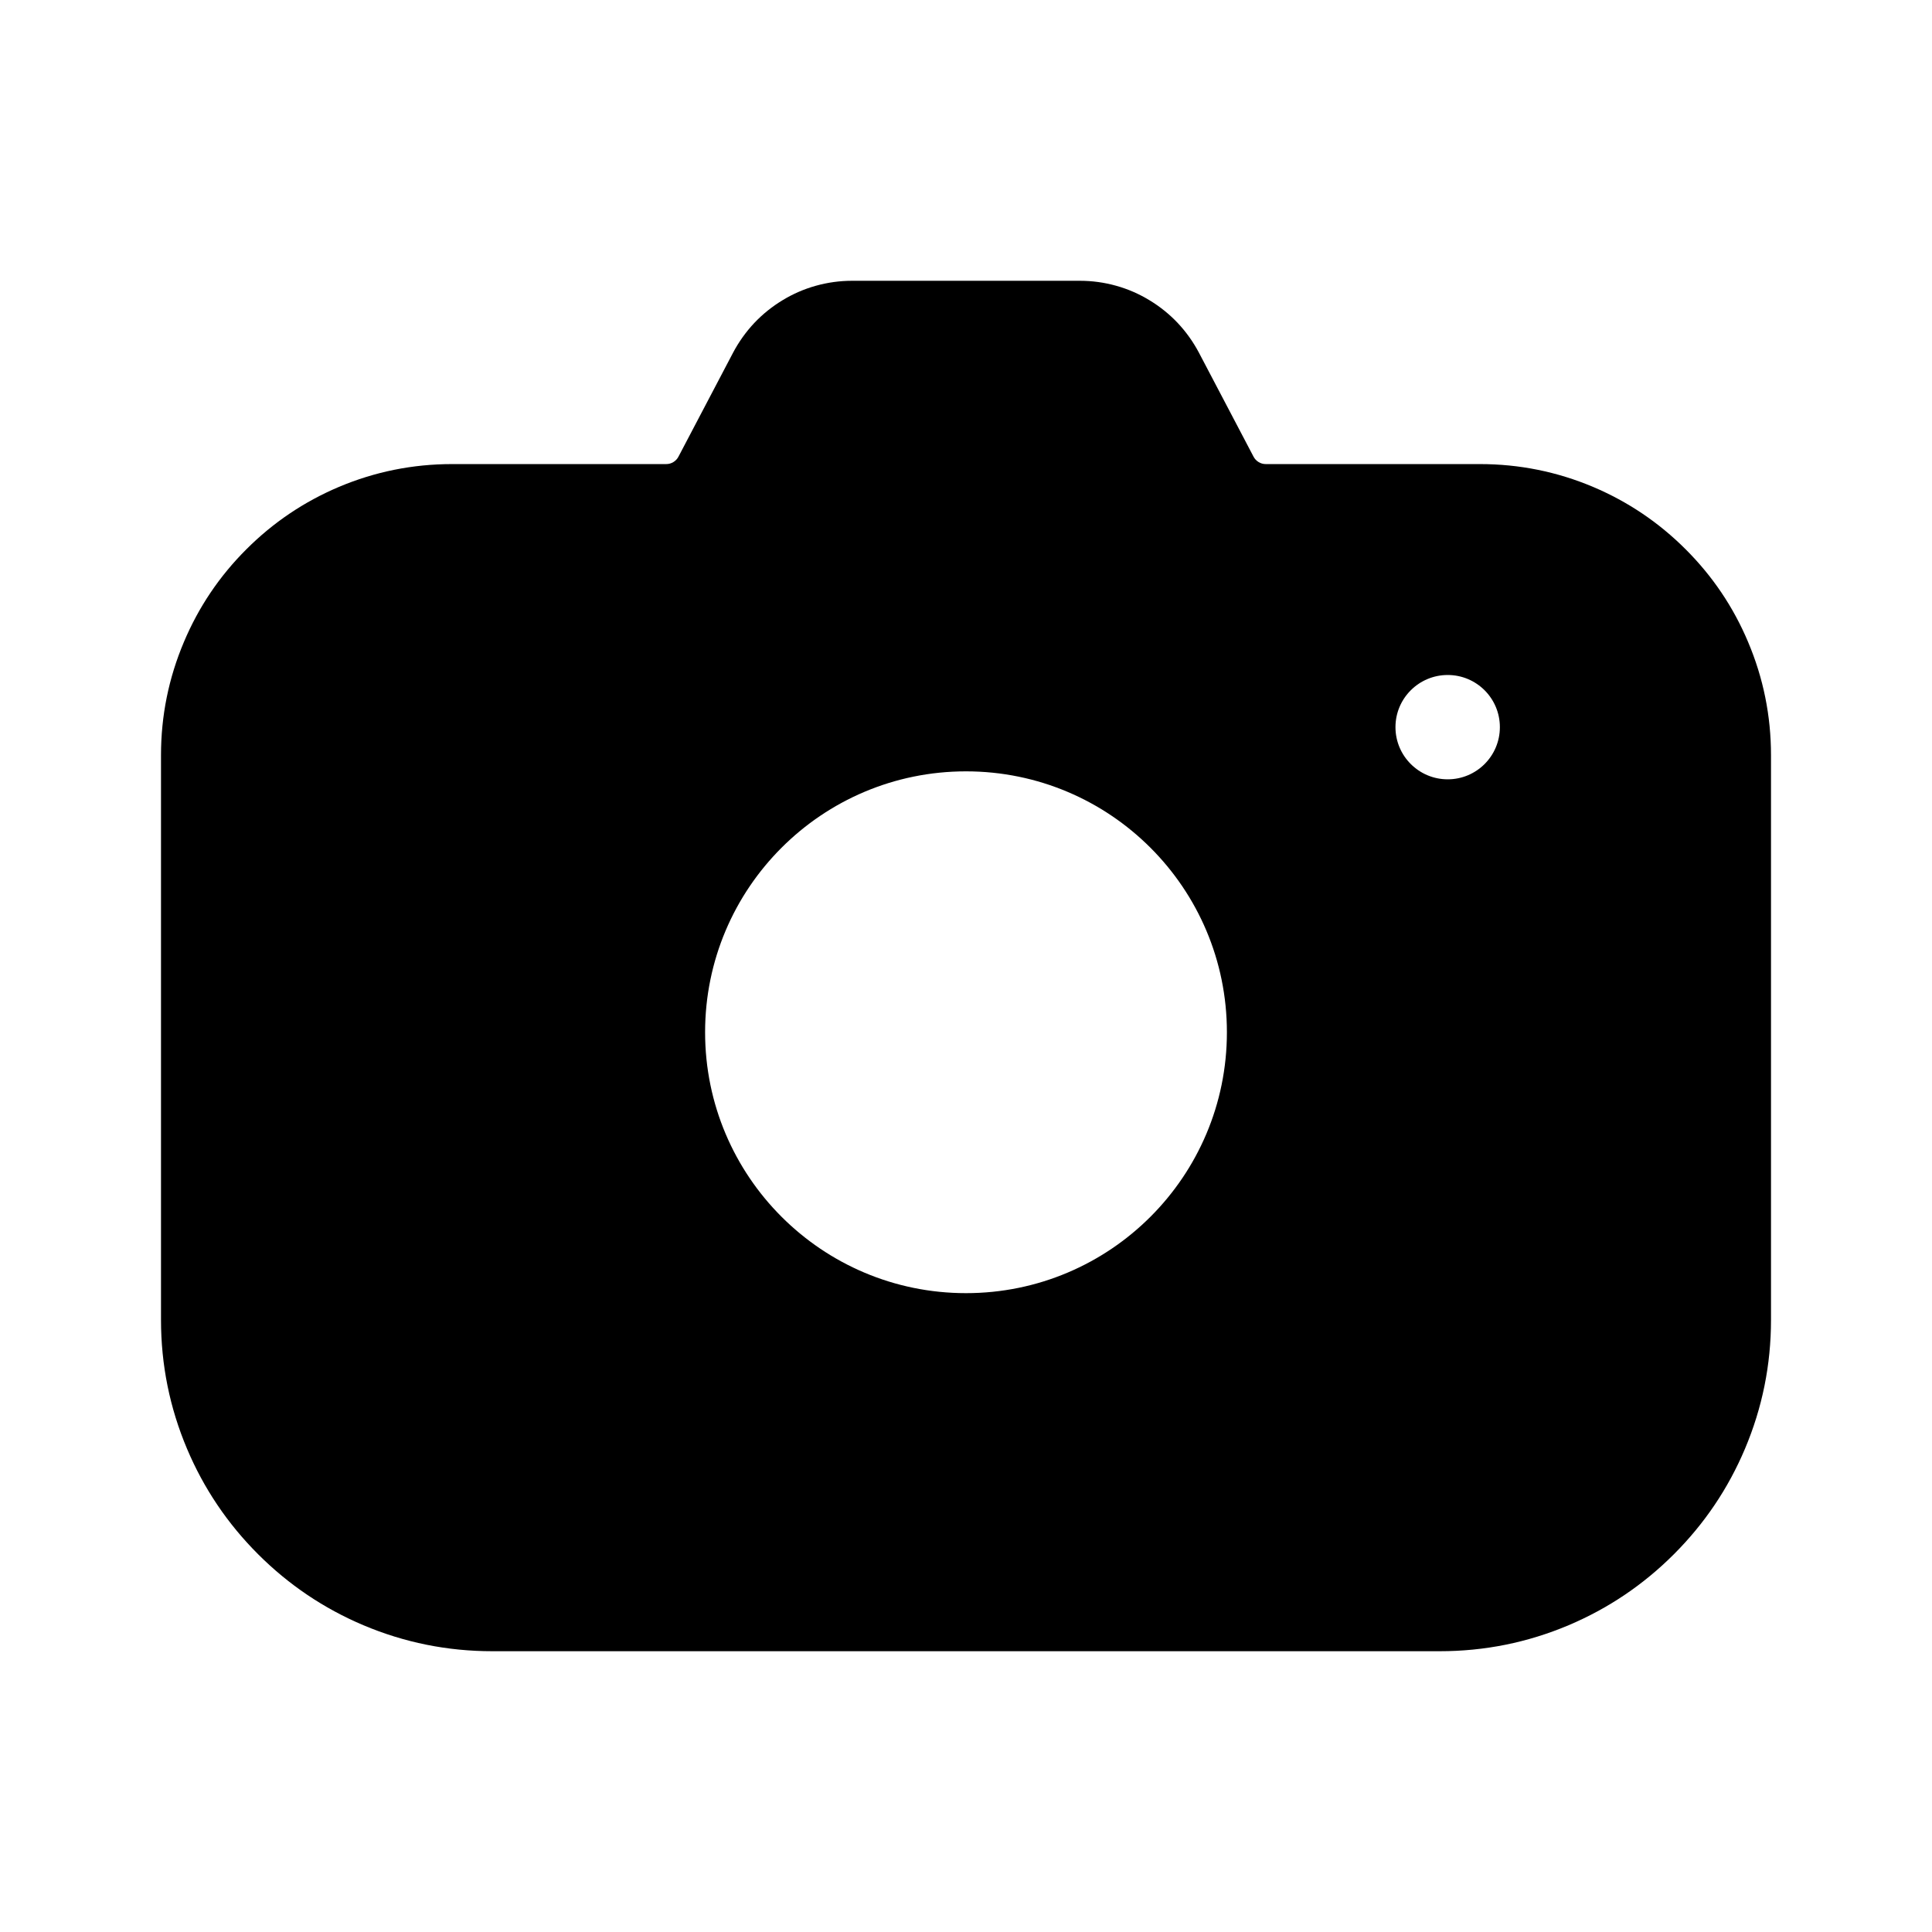
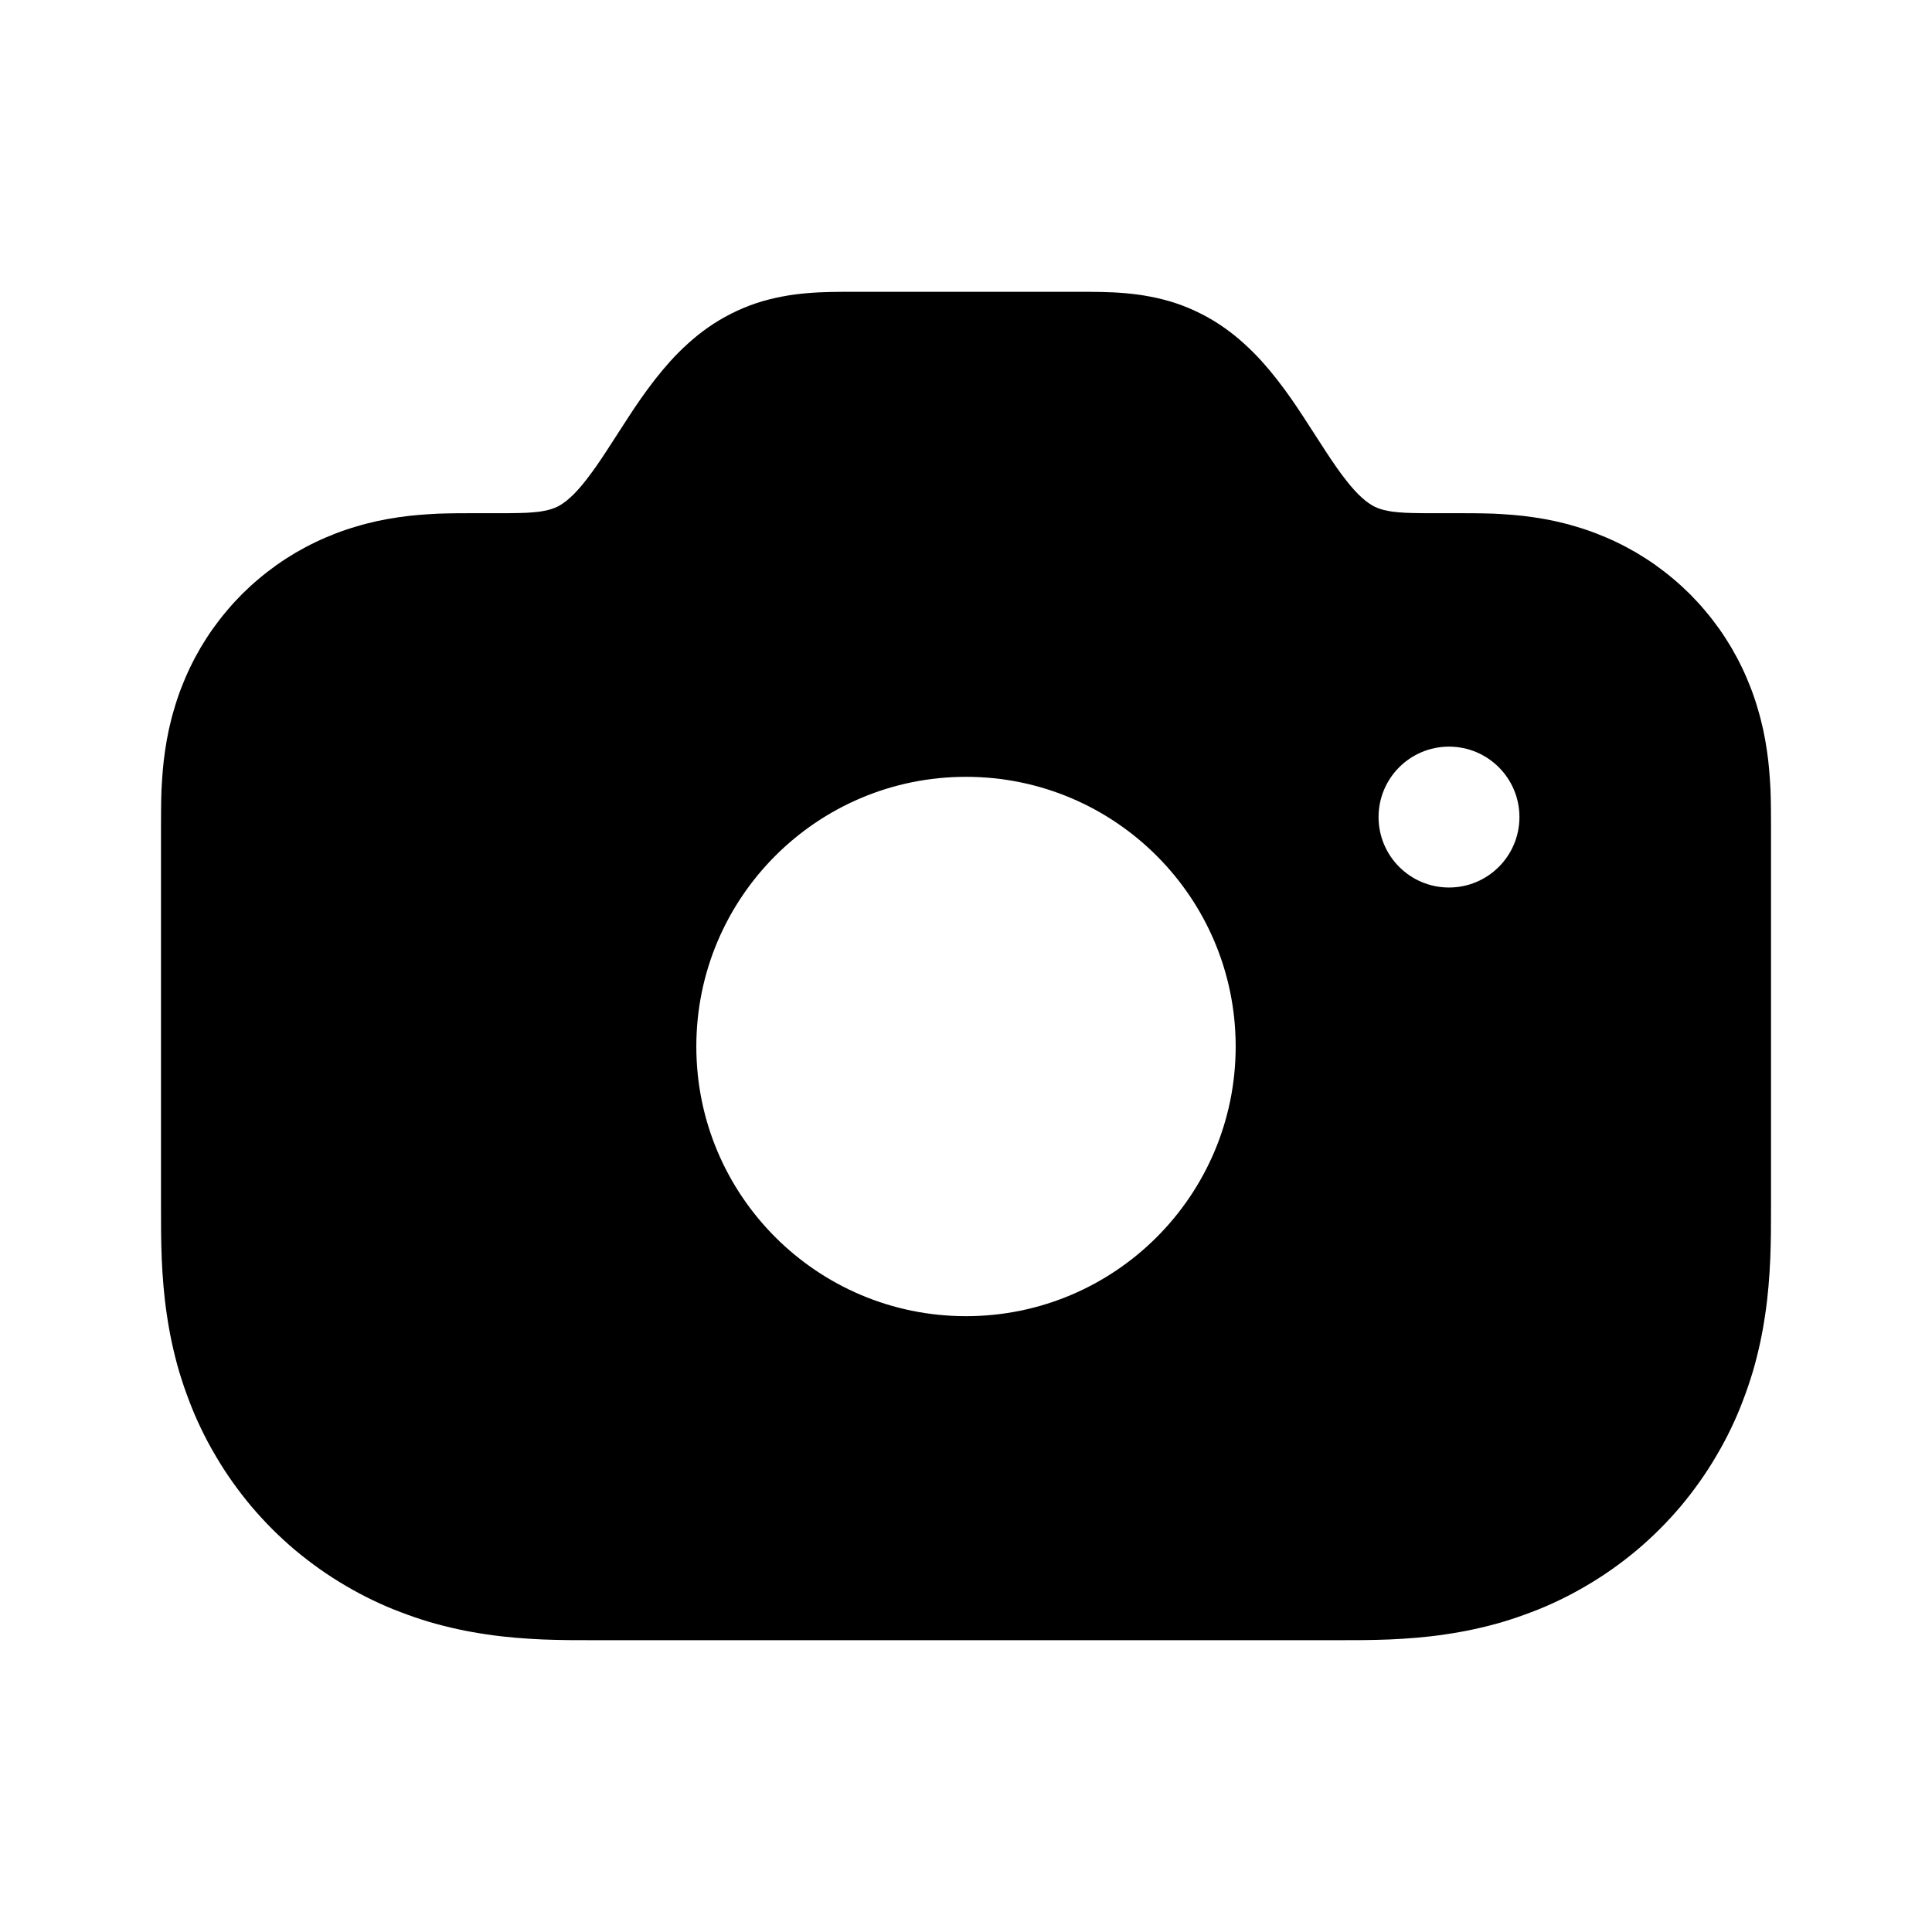
<svg xmlns="http://www.w3.org/2000/svg" viewBox="0 0 24 24" fill="currentColor" stroke="none" fill-rule="evenodd">
  <g data-part="body">
-     <path d="M2 9.382Q2 8.647 2.285 7.974Q2.559 7.324 3.06 6.824Q3.56 6.324 4.209 6.049Q4.882 5.765 5.617 5.765L8.276 5.765Q8.324 5.765 8.365 5.74Q8.406 5.715 8.428 5.673L9.106 4.382Q9.214 4.178 9.372 4.01Q9.528 3.846 9.722 3.729Q9.916 3.611 10.134 3.55Q10.356 3.488 10.587 3.488H13.413Q13.644 3.488 13.866 3.55Q14.084 3.611 14.278 3.729Q14.472 3.846 14.628 4.01Q14.786 4.178 14.894 4.382L15.572 5.673Q15.594 5.715 15.635 5.74Q15.676 5.765 15.724 5.765H18.383Q19.118 5.765 19.791 6.049Q20.44 6.324 20.94 6.824Q21.441 7.324 21.715 7.974Q22 8.647 22 9.382V16.396Q22 17.233 21.676 17.999Q21.364 18.737 20.794 19.307Q20.225 19.876 19.486 20.189Q18.721 20.512 17.884 20.512H6.116Q5.279 20.512 4.514 20.189Q3.775 19.876 3.206 19.307Q2.636 18.737 2.324 17.999Q2 17.233 2 16.396ZM8.759 12.823C8.759 14.613 10.21 16.064 12 16.064C13.79 16.064 15.241 14.613 15.241 12.823C15.241 11.033 13.79 9.582 12 9.582C10.21 9.582 8.759 11.033 8.759 12.823ZM17.335 9.033C17.335 9.391 17.626 9.681 17.984 9.681C18.342 9.681 18.632 9.391 18.632 9.033C18.632 8.675 18.342 8.385 17.984 8.385C17.626 8.385 17.335 8.675 17.335 9.033Z" />
+     <path d="M5.875 6.375L6.2 6.375C6.29 6.375 6.371 6.375 6.442 6.373C6.512 6.372 6.574 6.369 6.626 6.364C6.679 6.36 6.723 6.354 6.76 6.346C6.798 6.339 6.828 6.331 6.855 6.322C6.882 6.313 6.905 6.303 6.929 6.292C6.952 6.28 6.975 6.266 7 6.248C7.026 6.231 7.053 6.209 7.082 6.182C7.112 6.156 7.144 6.124 7.178 6.086C7.212 6.048 7.249 6.005 7.286 5.956C7.324 5.908 7.363 5.854 7.404 5.796C7.445 5.737 7.487 5.675 7.53 5.609C7.573 5.543 7.618 5.474 7.664 5.402C7.71 5.33 7.757 5.257 7.807 5.181C7.856 5.106 7.907 5.029 7.961 4.952C8.015 4.875 8.072 4.797 8.132 4.72C8.192 4.643 8.256 4.566 8.324 4.49C8.392 4.415 8.465 4.341 8.544 4.27C8.622 4.199 8.706 4.131 8.796 4.068C8.886 4.005 8.982 3.947 9.082 3.897C9.182 3.846 9.286 3.803 9.392 3.767C9.497 3.732 9.605 3.705 9.71 3.685C9.816 3.664 9.921 3.651 10.023 3.642C10.125 3.633 10.224 3.629 10.32 3.627C10.416 3.625 10.51 3.625 10.6 3.625L13.4 3.625C13.49 3.625 13.584 3.625 13.68 3.627C13.776 3.629 13.875 3.633 13.977 3.642C14.079 3.651 14.184 3.664 14.29 3.685C14.395 3.705 14.503 3.732 14.608 3.767C14.714 3.803 14.818 3.846 14.918 3.897C15.018 3.947 15.114 4.005 15.204 4.068C15.294 4.131 15.378 4.199 15.456 4.27C15.535 4.341 15.608 4.415 15.676 4.49C15.744 4.566 15.808 4.643 15.868 4.72C15.928 4.797 15.985 4.875 16.039 4.952C16.093 5.029 16.144 5.106 16.193 5.181C16.243 5.257 16.29 5.33 16.336 5.402C16.382 5.474 16.427 5.543 16.47 5.609C16.513 5.675 16.555 5.737 16.596 5.796C16.637 5.854 16.676 5.908 16.714 5.956C16.751 6.005 16.788 6.048 16.822 6.086C16.856 6.124 16.888 6.156 16.918 6.182C16.947 6.209 16.974 6.231 17 6.248C17.025 6.266 17.048 6.28 17.071 6.292C17.095 6.303 17.118 6.313 17.145 6.322C17.172 6.331 17.202 6.339 17.24 6.346C17.277 6.354 17.321 6.36 17.374 6.364C17.426 6.369 17.488 6.372 17.558 6.373C17.629 6.375 17.71 6.375 17.8 6.375L18.125 6.375C18.192 6.375 18.262 6.375 18.335 6.376C18.408 6.377 18.484 6.378 18.562 6.381C18.64 6.385 18.72 6.39 18.802 6.397C18.884 6.404 18.968 6.413 19.053 6.426C19.138 6.438 19.224 6.454 19.31 6.472C19.396 6.491 19.483 6.513 19.569 6.539C19.656 6.564 19.742 6.593 19.828 6.626C19.913 6.659 19.998 6.695 20.081 6.735C20.165 6.775 20.247 6.819 20.328 6.866C20.408 6.914 20.487 6.964 20.563 7.018C20.64 7.073 20.714 7.13 20.786 7.191C20.858 7.251 20.927 7.315 20.994 7.381C21.06 7.448 21.124 7.517 21.184 7.589C21.245 7.661 21.302 7.735 21.357 7.812C21.411 7.888 21.461 7.967 21.509 8.047C21.556 8.128 21.6 8.21 21.64 8.294C21.68 8.377 21.716 8.462 21.749 8.547C21.782 8.633 21.811 8.719 21.836 8.806C21.862 8.892 21.884 8.979 21.903 9.065C21.921 9.151 21.937 9.237 21.949 9.322C21.962 9.407 21.971 9.491 21.978 9.573C21.985 9.655 21.99 9.735 21.994 9.813C21.997 9.891 21.998 9.967 21.999 10.04C22 10.113 22 10.183 22 10.25L22 15C22 15.1 22 15.203 21.999 15.31C21.998 15.416 21.995 15.525 21.991 15.637C21.986 15.748 21.979 15.862 21.969 15.978C21.959 16.093 21.946 16.21 21.928 16.328C21.911 16.446 21.89 16.565 21.864 16.685C21.838 16.804 21.808 16.924 21.773 17.043C21.737 17.162 21.697 17.28 21.652 17.397C21.608 17.515 21.558 17.631 21.503 17.745C21.448 17.86 21.388 17.972 21.323 18.082C21.259 18.192 21.189 18.3 21.115 18.405C21.041 18.509 20.963 18.611 20.88 18.71C20.797 18.808 20.71 18.903 20.619 18.994C20.528 19.085 20.433 19.172 20.335 19.255C20.236 19.338 20.134 19.416 20.03 19.49C19.925 19.564 19.817 19.634 19.707 19.698C19.597 19.763 19.485 19.823 19.37 19.878C19.256 19.933 19.14 19.983 19.022 20.027C18.905 20.072 18.787 20.112 18.668 20.148C18.549 20.183 18.429 20.213 18.31 20.239C18.19 20.265 18.071 20.286 17.953 20.303C17.835 20.321 17.718 20.334 17.603 20.344C17.487 20.354 17.373 20.361 17.262 20.366C17.15 20.37 17.041 20.373 16.935 20.374C16.828 20.375 16.725 20.375 16.625 20.375L7.375 20.375C7.275 20.375 7.172 20.375 7.065 20.374C6.959 20.373 6.85 20.37 6.738 20.366C6.627 20.361 6.513 20.354 6.397 20.344C6.282 20.334 6.165 20.321 6.047 20.303C5.929 20.286 5.81 20.265 5.69 20.239C5.571 20.213 5.451 20.183 5.332 20.148C5.213 20.112 5.095 20.072 4.978 20.027C4.86 19.983 4.744 19.933 4.63 19.878C4.515 19.823 4.403 19.763 4.293 19.698C4.183 19.634 4.075 19.564 3.97 19.49C3.866 19.416 3.764 19.338 3.665 19.255C3.567 19.172 3.472 19.085 3.381 18.994C3.29 18.903 3.203 18.808 3.12 18.71C3.037 18.611 2.959 18.509 2.885 18.405C2.811 18.3 2.741 18.192 2.677 18.082C2.612 17.972 2.552 17.86 2.497 17.745C2.442 17.631 2.392 17.515 2.348 17.397C2.303 17.28 2.263 17.162 2.227 17.043C2.192 16.924 2.162 16.804 2.136 16.685C2.11 16.565 2.089 16.446 2.072 16.328C2.054 16.21 2.041 16.093 2.031 15.978C2.021 15.862 2.014 15.748 2.009 15.637C2.005 15.525 2.002 15.416 2.001 15.31C2 15.203 2 15.1 2 15L2 10.25C2 10.183 2 10.113 2.001 10.04C2.002 9.967 2.003 9.891 2.006 9.813C2.01 9.735 2.015 9.655 2.022 9.573C2.029 9.491 2.038 9.407 2.051 9.322C2.063 9.237 2.079 9.151 2.097 9.065C2.116 8.979 2.138 8.892 2.164 8.806C2.189 8.719 2.218 8.633 2.251 8.547C2.284 8.462 2.32 8.377 2.36 8.294C2.4 8.21 2.444 8.128 2.491 8.047C2.539 7.967 2.589 7.888 2.643 7.812C2.698 7.735 2.755 7.661 2.816 7.589C2.876 7.517 2.94 7.448 3.006 7.381C3.073 7.315 3.142 7.251 3.214 7.191C3.286 7.13 3.36 7.073 3.437 7.018C3.513 6.964 3.592 6.914 3.672 6.866C3.753 6.819 3.835 6.775 3.919 6.735C4.002 6.695 4.087 6.659 4.172 6.626C4.258 6.593 4.344 6.564 4.431 6.539C4.517 6.513 4.604 6.491 4.69 6.472C4.776 6.454 4.862 6.438 4.947 6.426C5.032 6.413 5.116 6.404 5.198 6.397C5.28 6.39 5.36 6.385 5.438 6.381C5.516 6.378 5.592 6.377 5.665 6.376C5.738 6.375 5.808 6.375 5.875 6.375ZM8.65 13a3.35 3.35 0 1 0 6.7 0a3.35 3.35 0 1 0 -6.7 0ZM17.125 10.15a.875 .875 0 1 0 1.75 0a.875 .875 0 1 0 -1.75 0Z" />
  </g>
</svg>
